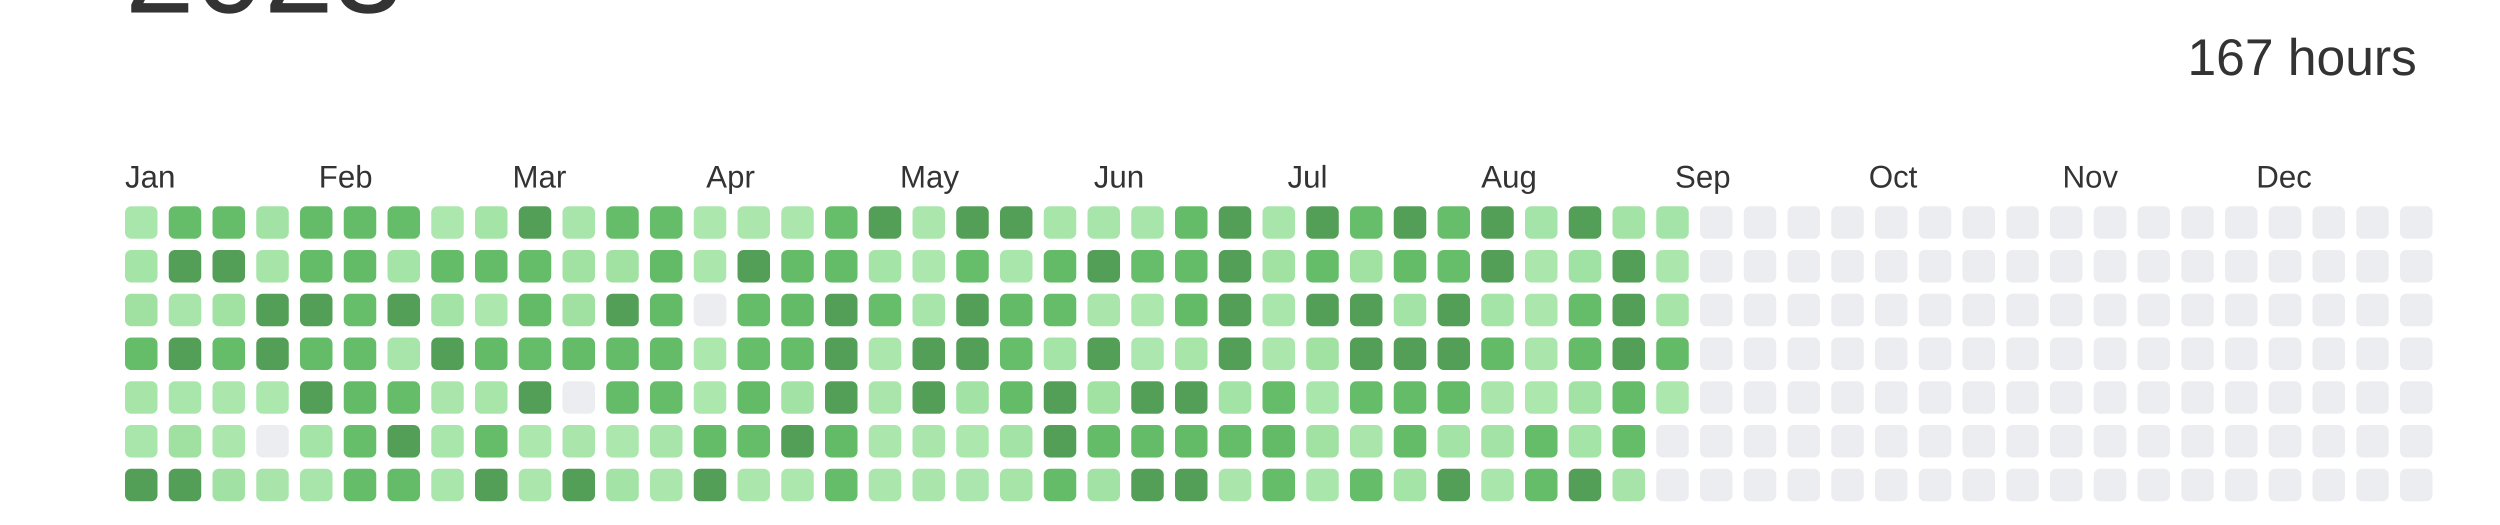
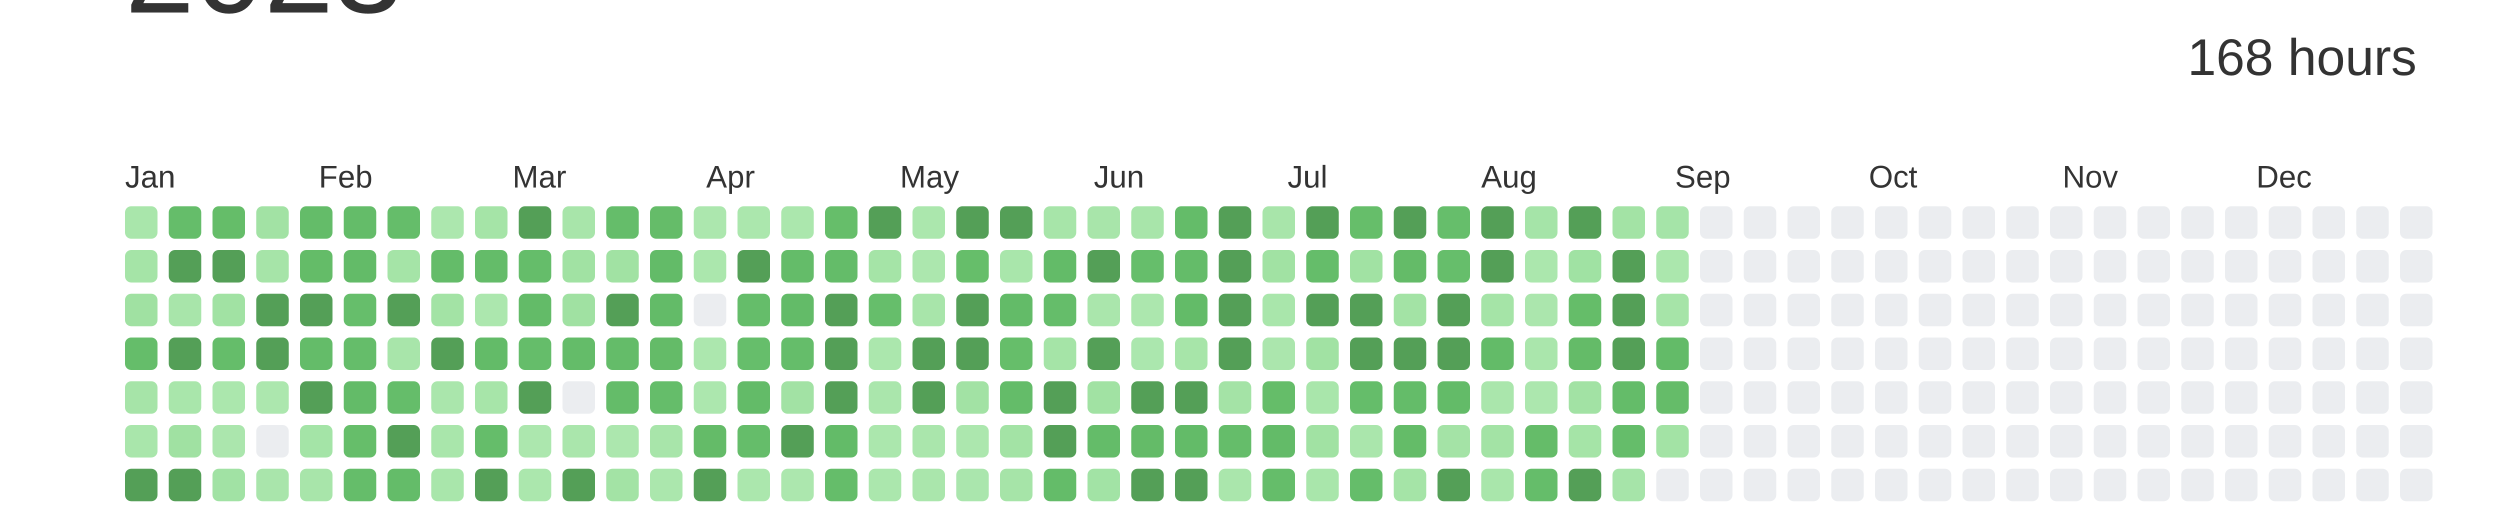
<svg xmlns="http://www.w3.org/2000/svg" baseProfile="full" height="42mm" version="1.1" viewBox="0,0,200,42" width="200mm">
  <defs />
  <rect fill="#ffffff" height="42" width="200" x="0" y="0" />
  <text alignment-baseline="hanging" fill="#333333" style="font-size:10.0px; font-family:Arial;" x="10" y="1">2023</text>
-   <text alignment-baseline="hanging" fill="#333333" style="font-size:4.125px; font-family:Arial;" x="175" y="6">167 hours</text>
+   <text alignment-baseline="hanging" fill="#333333" style="font-size:4.125px; font-family:Arial;" x="175" y="6">168 hours</text>
  <text fill="#333333" style="font-size:2.5px; font-family:Arial" x="10.0" y="15">Jan</text>
  <text fill="#333333" style="font-size:2.5px; font-family:Arial" x="25.5" y="15">Feb</text>
  <text fill="#333333" style="font-size:2.5px; font-family:Arial" x="41.0" y="15">Mar</text>
  <text fill="#333333" style="font-size:2.5px; font-family:Arial" x="56.5" y="15">Apr</text>
  <text fill="#333333" style="font-size:2.5px; font-family:Arial" x="72.0" y="15">May</text>
  <text fill="#333333" style="font-size:2.5px; font-family:Arial" x="87.5" y="15">Jun</text>
  <text fill="#333333" style="font-size:2.5px; font-family:Arial" x="103.0" y="15">Jul</text>
  <text fill="#333333" style="font-size:2.5px; font-family:Arial" x="118.5" y="15">Aug</text>
  <text fill="#333333" style="font-size:2.5px; font-family:Arial" x="134.0" y="15">Sep</text>
  <text fill="#333333" style="font-size:2.5px; font-family:Arial" x="149.5" y="15">Oct</text>
  <text fill="#333333" style="font-size:2.5px; font-family:Arial" x="165.0" y="15">Nov</text>
  <text fill="#333333" style="font-size:2.5px; font-family:Arial" x="180.5" y="15">Dec</text>
  <rect fill="#a9e6ab" height="2.6" rx="0.5" ry="0.5" width="2.6" x="10.0" y="16.5" />
  <rect fill="#a5e4a7" height="2.6" rx="0.5" ry="0.5" width="2.6" x="10.0" y="20.0" />
  <rect fill="#a0e1a2" height="2.6" rx="0.5" ry="0.5" width="2.6" x="10.0" y="23.5" />
  <rect fill="#65bd6a" height="2.6" rx="0.5" ry="0.5" width="2.6" x="10.0" y="27.0" />
  <rect fill="#a6e4a8" height="2.6" rx="0.5" ry="0.5" width="2.6" x="10.0" y="30.5" />
  <rect fill="#a9e6ab" height="2.6" rx="0.5" ry="0.5" width="2.6" x="10.0" y="34.0" />
  <rect fill="#549F57" height="2.6" rx="0.5" ry="0.5" width="2.6" x="10.0" y="37.5" />
  <rect fill="#65bd6a" height="2.6" rx="0.5" ry="0.5" width="2.6" x="13.5" y="16.5" />
  <rect fill="#549F57" height="2.6" rx="0.5" ry="0.5" width="2.6" x="13.5" y="20.0" />
  <rect fill="#a8e5aa" height="2.6" rx="0.5" ry="0.5" width="2.6" x="13.5" y="23.5" />
  <rect fill="#549F57" height="2.6" rx="0.5" ry="0.5" width="2.6" x="13.5" y="27.0" />
  <rect fill="#a9e6ab" height="2.6" rx="0.5" ry="0.5" width="2.6" x="13.5" y="30.5" />
  <rect fill="#a0e1a2" height="2.6" rx="0.5" ry="0.5" width="2.6" x="13.5" y="34.0" />
  <rect fill="#549F57" height="2.6" rx="0.5" ry="0.5" width="2.6" x="13.5" y="37.5" />
  <rect fill="#65bd69" height="2.6" rx="0.5" ry="0.5" width="2.6" x="17.0" y="16.5" />
  <rect fill="#549F57" height="2.6" rx="0.5" ry="0.5" width="2.6" x="17.0" y="20.0" />
  <rect fill="#a1e2a3" height="2.6" rx="0.5" ry="0.5" width="2.6" x="17.0" y="23.5" />
  <rect fill="#65bd6a" height="2.6" rx="0.5" ry="0.5" width="2.6" x="17.0" y="27.0" />
  <rect fill="#abe7ad" height="2.6" rx="0.5" ry="0.5" width="2.6" x="17.0" y="30.5" />
  <rect fill="#abe6ad" height="2.6" rx="0.5" ry="0.5" width="2.6" x="17.0" y="34.0" />
  <rect fill="#a1e2a4" height="2.6" rx="0.5" ry="0.5" width="2.6" x="17.0" y="37.5" />
  <rect fill="#a2e2a4" height="2.6" rx="0.5" ry="0.5" width="2.6" x="20.5" y="16.5" />
  <rect fill="#a6e4a8" height="2.6" rx="0.5" ry="0.5" width="2.6" x="20.5" y="20.0" />
  <rect fill="#549F57" height="2.6" rx="0.5" ry="0.5" width="2.6" x="20.5" y="23.5" />
  <rect fill="#549F57" height="2.6" rx="0.5" ry="0.5" width="2.6" x="20.5" y="27.0" />
  <rect fill="#ace7ae" height="2.6" rx="0.5" ry="0.5" width="2.6" x="20.5" y="30.5" />
  <rect fill="#EBEDF0" height="2.6" rx="0.5" ry="0.5" width="2.6" x="20.5" y="34.0" />
  <rect fill="#a9e5ab" height="2.6" rx="0.5" ry="0.5" width="2.6" x="20.5" y="37.5" />
  <rect fill="#64bc69" height="2.6" rx="0.5" ry="0.5" width="2.6" x="24.0" y="16.5" />
  <rect fill="#64bc68" height="2.6" rx="0.5" ry="0.5" width="2.6" x="24.0" y="20.0" />
  <rect fill="#549F57" height="2.6" rx="0.5" ry="0.5" width="2.6" x="24.0" y="23.5" />
  <rect fill="#64bc69" height="2.6" rx="0.5" ry="0.5" width="2.6" x="24.0" y="27.0" />
  <rect fill="#549F57" height="2.6" rx="0.5" ry="0.5" width="2.6" x="24.0" y="30.5" />
  <rect fill="#a4e4a7" height="2.6" rx="0.5" ry="0.5" width="2.6" x="24.0" y="34.0" />
  <rect fill="#a8e5aa" height="2.6" rx="0.5" ry="0.5" width="2.6" x="24.0" y="37.5" />
  <rect fill="#64bc69" height="2.6" rx="0.5" ry="0.5" width="2.6" x="27.5" y="16.5" />
  <rect fill="#63bb68" height="2.6" rx="0.5" ry="0.5" width="2.6" x="27.5" y="20.0" />
  <rect fill="#66be6b" height="2.6" rx="0.5" ry="0.5" width="2.6" x="27.5" y="23.5" />
  <rect fill="#65bd6a" height="2.6" rx="0.5" ry="0.5" width="2.6" x="27.5" y="27.0" />
  <rect fill="#63bb68" height="2.6" rx="0.5" ry="0.5" width="2.6" x="27.5" y="30.5" />
  <rect fill="#66be6a" height="2.6" rx="0.5" ry="0.5" width="2.6" x="27.5" y="34.0" />
  <rect fill="#65bd6a" height="2.6" rx="0.5" ry="0.5" width="2.6" x="27.5" y="37.5" />
  <rect fill="#65bd6a" height="2.6" rx="0.5" ry="0.5" width="2.6" x="31.0" y="16.5" />
  <rect fill="#a5e4a7" height="2.6" rx="0.5" ry="0.5" width="2.6" x="31.0" y="20.0" />
  <rect fill="#549F57" height="2.6" rx="0.5" ry="0.5" width="2.6" x="31.0" y="23.5" />
  <rect fill="#a8e5aa" height="2.6" rx="0.5" ry="0.5" width="2.6" x="31.0" y="27.0" />
  <rect fill="#65bd6a" height="2.6" rx="0.5" ry="0.5" width="2.6" x="31.0" y="30.5" />
  <rect fill="#549F57" height="2.6" rx="0.5" ry="0.5" width="2.6" x="31.0" y="34.0" />
  <rect fill="#64bc69" height="2.6" rx="0.5" ry="0.5" width="2.6" x="31.0" y="37.5" />
  <rect fill="#ace7ae" height="2.6" rx="0.5" ry="0.5" width="2.6" x="34.5" y="16.5" />
  <rect fill="#64bc69" height="2.6" rx="0.5" ry="0.5" width="2.6" x="34.5" y="20.0" />
  <rect fill="#a3e3a5" height="2.6" rx="0.5" ry="0.5" width="2.6" x="34.5" y="23.5" />
  <rect fill="#549F57" height="2.6" rx="0.5" ry="0.5" width="2.6" x="34.5" y="27.0" />
  <rect fill="#aae6ac" height="2.6" rx="0.5" ry="0.5" width="2.6" x="34.5" y="30.5" />
  <rect fill="#a9e6ab" height="2.6" rx="0.5" ry="0.5" width="2.6" x="34.5" y="34.0" />
  <rect fill="#a9e6ab" height="2.6" rx="0.5" ry="0.5" width="2.6" x="34.5" y="37.5" />
  <rect fill="#a5e4a7" height="2.6" rx="0.5" ry="0.5" width="2.6" x="38.0" y="16.5" />
  <rect fill="#64bc69" height="2.6" rx="0.5" ry="0.5" width="2.6" x="38.0" y="20.0" />
  <rect fill="#ace7ae" height="2.6" rx="0.5" ry="0.5" width="2.6" x="38.0" y="23.5" />
  <rect fill="#63bb68" height="2.6" rx="0.5" ry="0.5" width="2.6" x="38.0" y="27.0" />
  <rect fill="#a7e5a9" height="2.6" rx="0.5" ry="0.5" width="2.6" x="38.0" y="30.5" />
  <rect fill="#65bd6a" height="2.6" rx="0.5" ry="0.5" width="2.6" x="38.0" y="34.0" />
  <rect fill="#549F57" height="2.6" rx="0.5" ry="0.5" width="2.6" x="38.0" y="37.5" />
  <rect fill="#549F57" height="2.6" rx="0.5" ry="0.5" width="2.6" x="41.5" y="16.5" />
  <rect fill="#65bd6a" height="2.6" rx="0.5" ry="0.5" width="2.6" x="41.5" y="20.0" />
  <rect fill="#63bb68" height="2.6" rx="0.5" ry="0.5" width="2.6" x="41.5" y="23.5" />
  <rect fill="#65bd6a" height="2.6" rx="0.5" ry="0.5" width="2.6" x="41.5" y="27.0" />
  <rect fill="#549F57" height="2.6" rx="0.5" ry="0.5" width="2.6" x="41.5" y="30.5" />
  <rect fill="#ace7ae" height="2.6" rx="0.5" ry="0.5" width="2.6" x="41.5" y="34.0" />
  <rect fill="#abe7ad" height="2.6" rx="0.5" ry="0.5" width="2.6" x="41.5" y="37.5" />
  <rect fill="#a8e5aa" height="2.6" rx="0.5" ry="0.5" width="2.6" x="45.0" y="16.5" />
  <rect fill="#a1e2a3" height="2.6" rx="0.5" ry="0.5" width="2.6" x="45.0" y="20.0" />
  <rect fill="#a0e1a2" height="2.6" rx="0.5" ry="0.5" width="2.6" x="45.0" y="23.5" />
  <rect fill="#64bc69" height="2.6" rx="0.5" ry="0.5" width="2.6" x="45.0" y="27.0" />
  <rect fill="#EBEDF0" height="2.6" rx="0.5" ry="0.5" width="2.6" x="45.0" y="30.5" />
  <rect fill="#aae6ac" height="2.6" rx="0.5" ry="0.5" width="2.6" x="45.0" y="34.0" />
  <rect fill="#549F57" height="2.6" rx="0.5" ry="0.5" width="2.6" x="45.0" y="37.5" />
  <rect fill="#65bd6a" height="2.6" rx="0.5" ry="0.5" width="2.6" x="48.5" y="16.5" />
  <rect fill="#a1e2a3" height="2.6" rx="0.5" ry="0.5" width="2.6" x="48.5" y="20.0" />
  <rect fill="#549F57" height="2.6" rx="0.5" ry="0.5" width="2.6" x="48.5" y="23.5" />
  <rect fill="#64bc69" height="2.6" rx="0.5" ry="0.5" width="2.6" x="48.5" y="27.0" />
  <rect fill="#64bc69" height="2.6" rx="0.5" ry="0.5" width="2.6" x="48.5" y="30.5" />
  <rect fill="#ace7ae" height="2.6" rx="0.5" ry="0.5" width="2.6" x="48.5" y="34.0" />
  <rect fill="#a3e3a5" height="2.6" rx="0.5" ry="0.5" width="2.6" x="48.5" y="37.5" />
  <rect fill="#65bc69" height="2.6" rx="0.5" ry="0.5" width="2.6" x="52.0" y="16.5" />
  <rect fill="#63bb68" height="2.6" rx="0.5" ry="0.5" width="2.6" x="52.0" y="20.0" />
  <rect fill="#63bb68" height="2.6" rx="0.5" ry="0.5" width="2.6" x="52.0" y="23.5" />
  <rect fill="#64bb68" height="2.6" rx="0.5" ry="0.5" width="2.6" x="52.0" y="27.0" />
  <rect fill="#65bd6a" height="2.6" rx="0.5" ry="0.5" width="2.6" x="52.0" y="30.5" />
  <rect fill="#a8e5aa" height="2.6" rx="0.5" ry="0.5" width="2.6" x="52.0" y="34.0" />
  <rect fill="#abe7ad" height="2.6" rx="0.5" ry="0.5" width="2.6" x="52.0" y="37.5" />
  <rect fill="#ace7ae" height="2.6" rx="0.5" ry="0.5" width="2.6" x="55.5" y="16.5" />
  <rect fill="#abe7ad" height="2.6" rx="0.5" ry="0.5" width="2.6" x="55.5" y="20.0" />
  <rect fill="#EBEDF0" height="2.6" rx="0.5" ry="0.5" width="2.6" x="55.5" y="23.5" />
  <rect fill="#ace7ae" height="2.6" rx="0.5" ry="0.5" width="2.6" x="55.5" y="27.0" />
  <rect fill="#ace7ae" height="2.6" rx="0.5" ry="0.5" width="2.6" x="55.5" y="30.5" />
  <rect fill="#64bb68" height="2.6" rx="0.5" ry="0.5" width="2.6" x="55.5" y="34.0" />
  <rect fill="#549F57" height="2.6" rx="0.5" ry="0.5" width="2.6" x="55.5" y="37.5" />
  <rect fill="#abe7ad" height="2.6" rx="0.5" ry="0.5" width="2.6" x="59.0" y="16.5" />
  <rect fill="#549F57" height="2.6" rx="0.5" ry="0.5" width="2.6" x="59.0" y="20.0" />
  <rect fill="#65bd6a" height="2.6" rx="0.5" ry="0.5" width="2.6" x="59.0" y="23.5" />
  <rect fill="#66be6b" height="2.6" rx="0.5" ry="0.5" width="2.6" x="59.0" y="27.0" />
  <rect fill="#63bb68" height="2.6" rx="0.5" ry="0.5" width="2.6" x="59.0" y="30.5" />
  <rect fill="#65bd6a" height="2.6" rx="0.5" ry="0.5" width="2.6" x="59.0" y="34.0" />
  <rect fill="#abe7ad" height="2.6" rx="0.5" ry="0.5" width="2.6" x="59.0" y="37.5" />
  <rect fill="#abe7ad" height="2.6" rx="0.5" ry="0.5" width="2.6" x="62.5" y="16.5" />
  <rect fill="#64bc69" height="2.6" rx="0.5" ry="0.5" width="2.6" x="62.5" y="20.0" />
  <rect fill="#63bb68" height="2.6" rx="0.5" ry="0.5" width="2.6" x="62.5" y="23.5" />
  <rect fill="#65bd6a" height="2.6" rx="0.5" ry="0.5" width="2.6" x="62.5" y="27.0" />
  <rect fill="#a2e2a4" height="2.6" rx="0.5" ry="0.5" width="2.6" x="62.5" y="30.5" />
  <rect fill="#549F57" height="2.6" rx="0.5" ry="0.5" width="2.6" x="62.5" y="34.0" />
  <rect fill="#ace7ae" height="2.6" rx="0.5" ry="0.5" width="2.6" x="62.5" y="37.5" />
  <rect fill="#66be6a" height="2.6" rx="0.5" ry="0.5" width="2.6" x="66.0" y="16.5" />
  <rect fill="#64bc69" height="2.6" rx="0.5" ry="0.5" width="2.6" x="66.0" y="20.0" />
  <rect fill="#549F57" height="2.6" rx="0.5" ry="0.5" width="2.6" x="66.0" y="23.5" />
  <rect fill="#549F57" height="2.6" rx="0.5" ry="0.5" width="2.6" x="66.0" y="27.0" />
  <rect fill="#549F57" height="2.6" rx="0.5" ry="0.5" width="2.6" x="66.0" y="30.5" />
  <rect fill="#63bb68" height="2.6" rx="0.5" ry="0.5" width="2.6" x="66.0" y="34.0" />
  <rect fill="#65bd6a" height="2.6" rx="0.5" ry="0.5" width="2.6" x="66.0" y="37.5" />
  <rect fill="#549F57" height="2.6" rx="0.5" ry="0.5" width="2.6" x="69.5" y="16.5" />
  <rect fill="#a5e4a7" height="2.6" rx="0.5" ry="0.5" width="2.6" x="69.5" y="20.0" />
  <rect fill="#66be6b" height="2.6" rx="0.5" ry="0.5" width="2.6" x="69.5" y="23.5" />
  <rect fill="#abe7ad" height="2.6" rx="0.5" ry="0.5" width="2.6" x="69.5" y="27.0" />
  <rect fill="#aae6ac" height="2.6" rx="0.5" ry="0.5" width="2.6" x="69.5" y="30.5" />
  <rect fill="#abe7ad" height="2.6" rx="0.5" ry="0.5" width="2.6" x="69.5" y="34.0" />
  <rect fill="#abe7ad" height="2.6" rx="0.5" ry="0.5" width="2.6" x="69.5" y="37.5" />
  <rect fill="#abe7ad" height="2.6" rx="0.5" ry="0.5" width="2.6" x="73.0" y="16.5" />
  <rect fill="#ace7ae" height="2.6" rx="0.5" ry="0.5" width="2.6" x="73.0" y="20.0" />
  <rect fill="#a8e5aa" height="2.6" rx="0.5" ry="0.5" width="2.6" x="73.0" y="23.5" />
  <rect fill="#549F57" height="2.6" rx="0.5" ry="0.5" width="2.6" x="73.0" y="27.0" />
  <rect fill="#549F57" height="2.6" rx="0.5" ry="0.5" width="2.6" x="73.0" y="30.5" />
  <rect fill="#aae6ac" height="2.6" rx="0.5" ry="0.5" width="2.6" x="73.0" y="34.0" />
  <rect fill="#aae6ac" height="2.6" rx="0.5" ry="0.5" width="2.6" x="73.0" y="37.5" />
  <rect fill="#549F57" height="2.6" rx="0.5" ry="0.5" width="2.6" x="76.5" y="16.5" />
  <rect fill="#66be6a" height="2.6" rx="0.5" ry="0.5" width="2.6" x="76.5" y="20.0" />
  <rect fill="#549F57" height="2.6" rx="0.5" ry="0.5" width="2.6" x="76.5" y="23.5" />
  <rect fill="#549F57" height="2.6" rx="0.5" ry="0.5" width="2.6" x="76.5" y="27.0" />
  <rect fill="#a2e2a4" height="2.6" rx="0.5" ry="0.5" width="2.6" x="76.5" y="30.5" />
  <rect fill="#ace7ae" height="2.6" rx="0.5" ry="0.5" width="2.6" x="76.5" y="34.0" />
  <rect fill="#aae6ad" height="2.6" rx="0.5" ry="0.5" width="2.6" x="76.5" y="37.5" />
  <rect fill="#549F57" height="2.6" rx="0.5" ry="0.5" width="2.6" x="80.0" y="16.5" />
  <rect fill="#a9e6ab" height="2.6" rx="0.5" ry="0.5" width="2.6" x="80.0" y="20.0" />
  <rect fill="#63bb68" height="2.6" rx="0.5" ry="0.5" width="2.6" x="80.0" y="23.5" />
  <rect fill="#66be6a" height="2.6" rx="0.5" ry="0.5" width="2.6" x="80.0" y="27.0" />
  <rect fill="#64bc69" height="2.6" rx="0.5" ry="0.5" width="2.6" x="80.0" y="30.5" />
  <rect fill="#a3e3a5" height="2.6" rx="0.5" ry="0.5" width="2.6" x="80.0" y="34.0" />
  <rect fill="#a6e4a8" height="2.6" rx="0.5" ry="0.5" width="2.6" x="80.0" y="37.5" />
  <rect fill="#a7e5a9" height="2.6" rx="0.5" ry="0.5" width="2.6" x="83.5" y="16.5" />
  <rect fill="#63bb68" height="2.6" rx="0.5" ry="0.5" width="2.6" x="83.5" y="20.0" />
  <rect fill="#65bd6a" height="2.6" rx="0.5" ry="0.5" width="2.6" x="83.5" y="23.5" />
  <rect fill="#a5e4a7" height="2.6" rx="0.5" ry="0.5" width="2.6" x="83.5" y="27.0" />
  <rect fill="#549F57" height="2.6" rx="0.5" ry="0.5" width="2.6" x="83.5" y="30.5" />
  <rect fill="#549F57" height="2.6" rx="0.5" ry="0.5" width="2.6" x="83.5" y="34.0" />
  <rect fill="#64bc69" height="2.6" rx="0.5" ry="0.5" width="2.6" x="83.5" y="37.5" />
  <rect fill="#a8e5aa" height="2.6" rx="0.5" ry="0.5" width="2.6" x="87.0" y="16.5" />
  <rect fill="#549F57" height="2.6" rx="0.5" ry="0.5" width="2.6" x="87.0" y="20.0" />
  <rect fill="#aae6ac" height="2.6" rx="0.5" ry="0.5" width="2.6" x="87.0" y="23.5" />
  <rect fill="#549F57" height="2.6" rx="0.5" ry="0.5" width="2.6" x="87.0" y="27.0" />
  <rect fill="#a1e2a3" height="2.6" rx="0.5" ry="0.5" width="2.6" x="87.0" y="30.5" />
  <rect fill="#64bc69" height="2.6" rx="0.5" ry="0.5" width="2.6" x="87.0" y="34.0" />
  <rect fill="#a2e3a5" height="2.6" rx="0.5" ry="0.5" width="2.6" x="87.0" y="37.5" />
  <rect fill="#a8e5aa" height="2.6" rx="0.5" ry="0.5" width="2.6" x="90.5" y="16.5" />
  <rect fill="#66be6b" height="2.6" rx="0.5" ry="0.5" width="2.6" x="90.5" y="20.0" />
  <rect fill="#ace7ae" height="2.6" rx="0.5" ry="0.5" width="2.6" x="90.5" y="23.5" />
  <rect fill="#abe7ae" height="2.6" rx="0.5" ry="0.5" width="2.6" x="90.5" y="27.0" />
  <rect fill="#549F57" height="2.6" rx="0.5" ry="0.5" width="2.6" x="90.5" y="30.5" />
  <rect fill="#64bb68" height="2.6" rx="0.5" ry="0.5" width="2.6" x="90.5" y="34.0" />
  <rect fill="#549F57" height="2.6" rx="0.5" ry="0.5" width="2.6" x="90.5" y="37.5" />
  <rect fill="#64bc69" height="2.6" rx="0.5" ry="0.5" width="2.6" x="94.0" y="16.5" />
  <rect fill="#64bc69" height="2.6" rx="0.5" ry="0.5" width="2.6" x="94.0" y="20.0" />
  <rect fill="#63bb68" height="2.6" rx="0.5" ry="0.5" width="2.6" x="94.0" y="23.5" />
  <rect fill="#a7e5a9" height="2.6" rx="0.5" ry="0.5" width="2.6" x="94.0" y="27.0" />
  <rect fill="#549F57" height="2.6" rx="0.5" ry="0.5" width="2.6" x="94.0" y="30.5" />
  <rect fill="#63bb68" height="2.6" rx="0.5" ry="0.5" width="2.6" x="94.0" y="34.0" />
  <rect fill="#549F57" height="2.6" rx="0.5" ry="0.5" width="2.6" x="94.0" y="37.5" />
  <rect fill="#549F57" height="2.6" rx="0.5" ry="0.5" width="2.6" x="97.5" y="16.5" />
  <rect fill="#549F57" height="2.6" rx="0.5" ry="0.5" width="2.6" x="97.5" y="20.0" />
  <rect fill="#549F57" height="2.6" rx="0.5" ry="0.5" width="2.6" x="97.5" y="23.5" />
  <rect fill="#549F57" height="2.6" rx="0.5" ry="0.5" width="2.6" x="97.5" y="27.0" />
  <rect fill="#a4e3a6" height="2.6" rx="0.5" ry="0.5" width="2.6" x="97.5" y="30.5" />
  <rect fill="#65bd6a" height="2.6" rx="0.5" ry="0.5" width="2.6" x="97.5" y="34.0" />
  <rect fill="#aae6ac" height="2.6" rx="0.5" ry="0.5" width="2.6" x="97.5" y="37.5" />
  <rect fill="#a8e5aa" height="2.6" rx="0.5" ry="0.5" width="2.6" x="101.0" y="16.5" />
  <rect fill="#a1e2a3" height="2.6" rx="0.5" ry="0.5" width="2.6" x="101.0" y="20.0" />
  <rect fill="#a9e6ab" height="2.6" rx="0.5" ry="0.5" width="2.6" x="101.0" y="23.5" />
  <rect fill="#abe6ad" height="2.6" rx="0.5" ry="0.5" width="2.6" x="101.0" y="27.0" />
  <rect fill="#65bd69" height="2.6" rx="0.5" ry="0.5" width="2.6" x="101.0" y="30.5" />
  <rect fill="#63bb68" height="2.6" rx="0.5" ry="0.5" width="2.6" x="101.0" y="34.0" />
  <rect fill="#65bd6a" height="2.6" rx="0.5" ry="0.5" width="2.6" x="101.0" y="37.5" />
  <rect fill="#549F57" height="2.6" rx="0.5" ry="0.5" width="2.6" x="104.5" y="16.5" />
  <rect fill="#65bd6a" height="2.6" rx="0.5" ry="0.5" width="2.6" x="104.5" y="20.0" />
  <rect fill="#549F57" height="2.6" rx="0.5" ry="0.5" width="2.6" x="104.5" y="23.5" />
  <rect fill="#a1e2a3" height="2.6" rx="0.5" ry="0.5" width="2.6" x="104.5" y="27.0" />
  <rect fill="#a9e6ab" height="2.6" rx="0.5" ry="0.5" width="2.6" x="104.5" y="30.5" />
  <rect fill="#a1e2a3" height="2.6" rx="0.5" ry="0.5" width="2.6" x="104.5" y="34.0" />
  <rect fill="#a9e6ab" height="2.6" rx="0.5" ry="0.5" width="2.6" x="104.5" y="37.5" />
  <rect fill="#66be6a" height="2.6" rx="0.5" ry="0.5" width="2.6" x="108.0" y="16.5" />
  <rect fill="#a1e2a3" height="2.6" rx="0.5" ry="0.5" width="2.6" x="108.0" y="20.0" />
  <rect fill="#549F57" height="2.6" rx="0.5" ry="0.5" width="2.6" x="108.0" y="23.5" />
  <rect fill="#549F57" height="2.6" rx="0.5" ry="0.5" width="2.6" x="108.0" y="27.0" />
  <rect fill="#65bd6a" height="2.6" rx="0.5" ry="0.5" width="2.6" x="108.0" y="30.5" />
  <rect fill="#aae6ac" height="2.6" rx="0.5" ry="0.5" width="2.6" x="108.0" y="34.0" />
  <rect fill="#65bd6a" height="2.6" rx="0.5" ry="0.5" width="2.6" x="108.0" y="37.5" />
  <rect fill="#549F57" height="2.6" rx="0.5" ry="0.5" width="2.6" x="111.5" y="16.5" />
  <rect fill="#64bb68" height="2.6" rx="0.5" ry="0.5" width="2.6" x="111.5" y="20.0" />
  <rect fill="#a3e3a5" height="2.6" rx="0.5" ry="0.5" width="2.6" x="111.5" y="23.5" />
  <rect fill="#549F57" height="2.6" rx="0.5" ry="0.5" width="2.6" x="111.5" y="27.0" />
  <rect fill="#64bc69" height="2.6" rx="0.5" ry="0.5" width="2.6" x="111.5" y="30.5" />
  <rect fill="#64bc68" height="2.6" rx="0.5" ry="0.5" width="2.6" x="111.5" y="34.0" />
  <rect fill="#a5e4a7" height="2.6" rx="0.5" ry="0.5" width="2.6" x="111.5" y="37.5" />
  <rect fill="#66be6b" height="2.6" rx="0.5" ry="0.5" width="2.6" x="115.0" y="16.5" />
  <rect fill="#66be6b" height="2.6" rx="0.5" ry="0.5" width="2.6" x="115.0" y="20.0" />
  <rect fill="#549F57" height="2.6" rx="0.5" ry="0.5" width="2.6" x="115.0" y="23.5" />
  <rect fill="#549F57" height="2.6" rx="0.5" ry="0.5" width="2.6" x="115.0" y="27.0" />
  <rect fill="#63bb68" height="2.6" rx="0.5" ry="0.5" width="2.6" x="115.0" y="30.5" />
  <rect fill="#a4e3a6" height="2.6" rx="0.5" ry="0.5" width="2.6" x="115.0" y="34.0" />
  <rect fill="#549F57" height="2.6" rx="0.5" ry="0.5" width="2.6" x="115.0" y="37.5" />
  <rect fill="#549F57" height="2.6" rx="0.5" ry="0.5" width="2.6" x="118.5" y="16.5" />
  <rect fill="#549F57" height="2.6" rx="0.5" ry="0.5" width="2.6" x="118.5" y="20.0" />
  <rect fill="#a5e4a7" height="2.6" rx="0.5" ry="0.5" width="2.6" x="118.5" y="23.5" />
  <rect fill="#63bb68" height="2.6" rx="0.5" ry="0.5" width="2.6" x="118.5" y="27.0" />
  <rect fill="#aae6ac" height="2.6" rx="0.5" ry="0.5" width="2.6" x="118.5" y="30.5" />
  <rect fill="#a3e3a5" height="2.6" rx="0.5" ry="0.5" width="2.6" x="118.5" y="34.0" />
  <rect fill="#a9e6ab" height="2.6" rx="0.5" ry="0.5" width="2.6" x="118.5" y="37.5" />
  <rect fill="#a5e4a8" height="2.6" rx="0.5" ry="0.5" width="2.6" x="122.0" y="16.5" />
  <rect fill="#abe7ad" height="2.6" rx="0.5" ry="0.5" width="2.6" x="122.0" y="20.0" />
  <rect fill="#abe6ad" height="2.6" rx="0.5" ry="0.5" width="2.6" x="122.0" y="23.5" />
  <rect fill="#aae6ac" height="2.6" rx="0.5" ry="0.5" width="2.6" x="122.0" y="27.0" />
  <rect fill="#ace7ae" height="2.6" rx="0.5" ry="0.5" width="2.6" x="122.0" y="30.5" />
  <rect fill="#65bc69" height="2.6" rx="0.5" ry="0.5" width="2.6" x="122.0" y="34.0" />
  <rect fill="#65bd6a" height="2.6" rx="0.5" ry="0.5" width="2.6" x="122.0" y="37.5" />
  <rect fill="#549F57" height="2.6" rx="0.5" ry="0.5" width="2.6" x="125.5" y="16.5" />
  <rect fill="#a0e2a3" height="2.6" rx="0.5" ry="0.5" width="2.6" x="125.5" y="20.0" />
  <rect fill="#65bd69" height="2.6" rx="0.5" ry="0.5" width="2.6" x="125.5" y="23.5" />
  <rect fill="#64bb68" height="2.6" rx="0.5" ry="0.5" width="2.6" x="125.5" y="27.0" />
  <rect fill="#a2e2a4" height="2.6" rx="0.5" ry="0.5" width="2.6" x="125.5" y="30.5" />
  <rect fill="#a5e4a7" height="2.6" rx="0.5" ry="0.5" width="2.6" x="125.5" y="34.0" />
  <rect fill="#549F57" height="2.6" rx="0.5" ry="0.5" width="2.6" x="125.5" y="37.5" />
  <rect fill="#a3e3a5" height="2.6" rx="0.5" ry="0.5" width="2.6" x="129.0" y="16.5" />
  <rect fill="#549F57" height="2.6" rx="0.5" ry="0.5" width="2.6" x="129.0" y="20.0" />
  <rect fill="#549F57" height="2.6" rx="0.5" ry="0.5" width="2.6" x="129.0" y="23.5" />
  <rect fill="#549F57" height="2.6" rx="0.5" ry="0.5" width="2.6" x="129.0" y="27.0" />
  <rect fill="#64bc69" height="2.6" rx="0.5" ry="0.5" width="2.6" x="129.0" y="30.5" />
  <rect fill="#65bd6a" height="2.6" rx="0.5" ry="0.5" width="2.6" x="129.0" y="34.0" />
  <rect fill="#a6e4a9" height="2.6" rx="0.5" ry="0.5" width="2.6" x="129.0" y="37.5" />
  <rect fill="#a5e4a8" height="2.6" rx="0.5" ry="0.5" width="2.6" x="132.5" y="16.5" />
  <rect fill="#abe7ad" height="2.6" rx="0.5" ry="0.5" width="2.6" x="132.5" y="20.0" />
  <rect fill="#a6e4a8" height="2.6" rx="0.5" ry="0.5" width="2.6" x="132.5" y="23.5" />
  <rect fill="#63bb68" height="2.6" rx="0.5" ry="0.5" width="2.6" x="132.5" y="27.0" />
-   <rect fill="#ace7ae" height="2.6" rx="0.5" ry="0.5" width="2.6" x="132.5" y="30.5" />
-   <rect fill="#EBEDF0" height="2.6" rx="0.5" ry="0.5" width="2.6" x="132.5" y="34.0" />
+   <rect fill="#65bc69" height="2.6" rx="0.5" ry="0.5" width="2.6" x="132.5" y="30.5" />
+   <rect fill="#a3e3a5" height="2.6" rx="0.5" ry="0.5" width="2.6" x="132.5" y="34.0" />
  <rect fill="#EBEDF0" height="2.6" rx="0.5" ry="0.5" width="2.6" x="132.5" y="37.5" />
  <rect fill="#EBEDF0" height="2.6" rx="0.5" ry="0.5" width="2.6" x="136.0" y="16.5" />
  <rect fill="#EBEDF0" height="2.6" rx="0.5" ry="0.5" width="2.6" x="136.0" y="20.0" />
  <rect fill="#EBEDF0" height="2.6" rx="0.5" ry="0.5" width="2.6" x="136.0" y="23.5" />
  <rect fill="#EBEDF0" height="2.6" rx="0.5" ry="0.5" width="2.6" x="136.0" y="27.0" />
  <rect fill="#EBEDF0" height="2.6" rx="0.5" ry="0.5" width="2.6" x="136.0" y="30.5" />
  <rect fill="#EBEDF0" height="2.6" rx="0.5" ry="0.5" width="2.6" x="136.0" y="34.0" />
  <rect fill="#EBEDF0" height="2.6" rx="0.5" ry="0.5" width="2.6" x="136.0" y="37.5" />
  <rect fill="#EBEDF0" height="2.6" rx="0.5" ry="0.5" width="2.6" x="139.5" y="16.5" />
  <rect fill="#EBEDF0" height="2.6" rx="0.5" ry="0.5" width="2.6" x="139.5" y="20.0" />
  <rect fill="#EBEDF0" height="2.6" rx="0.5" ry="0.5" width="2.6" x="139.5" y="23.5" />
  <rect fill="#EBEDF0" height="2.6" rx="0.5" ry="0.5" width="2.6" x="139.5" y="27.0" />
  <rect fill="#EBEDF0" height="2.6" rx="0.5" ry="0.5" width="2.6" x="139.5" y="30.5" />
  <rect fill="#EBEDF0" height="2.6" rx="0.5" ry="0.5" width="2.6" x="139.5" y="34.0" />
  <rect fill="#EBEDF0" height="2.6" rx="0.5" ry="0.5" width="2.6" x="139.5" y="37.5" />
  <rect fill="#EBEDF0" height="2.6" rx="0.5" ry="0.5" width="2.6" x="143.0" y="16.5" />
  <rect fill="#EBEDF0" height="2.6" rx="0.5" ry="0.5" width="2.6" x="143.0" y="20.0" />
  <rect fill="#EBEDF0" height="2.6" rx="0.5" ry="0.5" width="2.6" x="143.0" y="23.5" />
  <rect fill="#EBEDF0" height="2.6" rx="0.5" ry="0.5" width="2.6" x="143.0" y="27.0" />
  <rect fill="#EBEDF0" height="2.6" rx="0.5" ry="0.5" width="2.6" x="143.0" y="30.5" />
  <rect fill="#EBEDF0" height="2.6" rx="0.5" ry="0.5" width="2.6" x="143.0" y="34.0" />
  <rect fill="#EBEDF0" height="2.6" rx="0.5" ry="0.5" width="2.6" x="143.0" y="37.5" />
  <rect fill="#EBEDF0" height="2.6" rx="0.5" ry="0.5" width="2.6" x="146.5" y="16.5" />
  <rect fill="#EBEDF0" height="2.6" rx="0.5" ry="0.5" width="2.6" x="146.5" y="20.0" />
  <rect fill="#EBEDF0" height="2.6" rx="0.5" ry="0.5" width="2.6" x="146.5" y="23.5" />
  <rect fill="#EBEDF0" height="2.6" rx="0.5" ry="0.5" width="2.6" x="146.5" y="27.0" />
  <rect fill="#EBEDF0" height="2.6" rx="0.5" ry="0.5" width="2.6" x="146.5" y="30.5" />
  <rect fill="#EBEDF0" height="2.6" rx="0.5" ry="0.5" width="2.6" x="146.5" y="34.0" />
  <rect fill="#EBEDF0" height="2.6" rx="0.5" ry="0.5" width="2.6" x="146.5" y="37.5" />
  <rect fill="#EBEDF0" height="2.6" rx="0.5" ry="0.5" width="2.6" x="150.0" y="16.5" />
  <rect fill="#EBEDF0" height="2.6" rx="0.5" ry="0.5" width="2.6" x="150.0" y="20.0" />
  <rect fill="#EBEDF0" height="2.6" rx="0.5" ry="0.5" width="2.6" x="150.0" y="23.5" />
  <rect fill="#EBEDF0" height="2.6" rx="0.5" ry="0.5" width="2.6" x="150.0" y="27.0" />
  <rect fill="#EBEDF0" height="2.6" rx="0.5" ry="0.5" width="2.6" x="150.0" y="30.5" />
  <rect fill="#EBEDF0" height="2.6" rx="0.5" ry="0.5" width="2.6" x="150.0" y="34.0" />
  <rect fill="#EBEDF0" height="2.6" rx="0.5" ry="0.5" width="2.6" x="150.0" y="37.5" />
  <rect fill="#EBEDF0" height="2.6" rx="0.5" ry="0.5" width="2.6" x="153.5" y="16.5" />
  <rect fill="#EBEDF0" height="2.6" rx="0.5" ry="0.5" width="2.6" x="153.5" y="20.0" />
  <rect fill="#EBEDF0" height="2.6" rx="0.5" ry="0.5" width="2.6" x="153.5" y="23.5" />
  <rect fill="#EBEDF0" height="2.6" rx="0.5" ry="0.5" width="2.6" x="153.5" y="27.0" />
  <rect fill="#EBEDF0" height="2.6" rx="0.5" ry="0.5" width="2.6" x="153.5" y="30.5" />
  <rect fill="#EBEDF0" height="2.6" rx="0.5" ry="0.5" width="2.6" x="153.5" y="34.0" />
  <rect fill="#EBEDF0" height="2.6" rx="0.5" ry="0.5" width="2.6" x="153.5" y="37.5" />
  <rect fill="#EBEDF0" height="2.6" rx="0.5" ry="0.5" width="2.6" x="157.0" y="16.5" />
  <rect fill="#EBEDF0" height="2.6" rx="0.5" ry="0.5" width="2.6" x="157.0" y="20.0" />
  <rect fill="#EBEDF0" height="2.6" rx="0.5" ry="0.5" width="2.6" x="157.0" y="23.5" />
  <rect fill="#EBEDF0" height="2.6" rx="0.5" ry="0.5" width="2.6" x="157.0" y="27.0" />
  <rect fill="#EBEDF0" height="2.6" rx="0.5" ry="0.5" width="2.6" x="157.0" y="30.5" />
  <rect fill="#EBEDF0" height="2.6" rx="0.5" ry="0.5" width="2.6" x="157.0" y="34.0" />
  <rect fill="#EBEDF0" height="2.6" rx="0.5" ry="0.5" width="2.6" x="157.0" y="37.5" />
  <rect fill="#EBEDF0" height="2.6" rx="0.5" ry="0.5" width="2.6" x="160.5" y="16.5" />
  <rect fill="#EBEDF0" height="2.6" rx="0.5" ry="0.5" width="2.6" x="160.5" y="20.0" />
  <rect fill="#EBEDF0" height="2.6" rx="0.5" ry="0.5" width="2.6" x="160.5" y="23.5" />
  <rect fill="#EBEDF0" height="2.6" rx="0.5" ry="0.5" width="2.6" x="160.5" y="27.0" />
  <rect fill="#EBEDF0" height="2.6" rx="0.5" ry="0.5" width="2.6" x="160.5" y="30.5" />
  <rect fill="#EBEDF0" height="2.6" rx="0.5" ry="0.5" width="2.6" x="160.5" y="34.0" />
  <rect fill="#EBEDF0" height="2.6" rx="0.5" ry="0.5" width="2.6" x="160.5" y="37.5" />
  <rect fill="#EBEDF0" height="2.6" rx="0.5" ry="0.5" width="2.6" x="164.0" y="16.5" />
  <rect fill="#EBEDF0" height="2.6" rx="0.5" ry="0.5" width="2.6" x="164.0" y="20.0" />
  <rect fill="#EBEDF0" height="2.6" rx="0.5" ry="0.5" width="2.6" x="164.0" y="23.5" />
  <rect fill="#EBEDF0" height="2.6" rx="0.5" ry="0.5" width="2.6" x="164.0" y="27.0" />
  <rect fill="#EBEDF0" height="2.6" rx="0.5" ry="0.5" width="2.6" x="164.0" y="30.5" />
  <rect fill="#EBEDF0" height="2.6" rx="0.5" ry="0.5" width="2.6" x="164.0" y="34.0" />
  <rect fill="#EBEDF0" height="2.6" rx="0.5" ry="0.5" width="2.6" x="164.0" y="37.5" />
  <rect fill="#EBEDF0" height="2.6" rx="0.5" ry="0.5" width="2.6" x="167.5" y="16.5" />
  <rect fill="#EBEDF0" height="2.6" rx="0.5" ry="0.5" width="2.6" x="167.5" y="20.0" />
  <rect fill="#EBEDF0" height="2.6" rx="0.5" ry="0.5" width="2.6" x="167.5" y="23.5" />
  <rect fill="#EBEDF0" height="2.6" rx="0.5" ry="0.5" width="2.6" x="167.5" y="27.0" />
  <rect fill="#EBEDF0" height="2.6" rx="0.5" ry="0.5" width="2.6" x="167.5" y="30.5" />
  <rect fill="#EBEDF0" height="2.6" rx="0.5" ry="0.5" width="2.6" x="167.5" y="34.0" />
  <rect fill="#EBEDF0" height="2.6" rx="0.5" ry="0.5" width="2.6" x="167.5" y="37.5" />
  <rect fill="#EBEDF0" height="2.6" rx="0.5" ry="0.5" width="2.6" x="171.0" y="16.5" />
  <rect fill="#EBEDF0" height="2.6" rx="0.5" ry="0.5" width="2.6" x="171.0" y="20.0" />
  <rect fill="#EBEDF0" height="2.6" rx="0.5" ry="0.5" width="2.6" x="171.0" y="23.5" />
  <rect fill="#EBEDF0" height="2.6" rx="0.5" ry="0.5" width="2.6" x="171.0" y="27.0" />
  <rect fill="#EBEDF0" height="2.6" rx="0.5" ry="0.5" width="2.6" x="171.0" y="30.5" />
  <rect fill="#EBEDF0" height="2.6" rx="0.5" ry="0.5" width="2.6" x="171.0" y="34.0" />
  <rect fill="#EBEDF0" height="2.6" rx="0.5" ry="0.5" width="2.6" x="171.0" y="37.5" />
  <rect fill="#EBEDF0" height="2.6" rx="0.5" ry="0.5" width="2.6" x="174.5" y="16.5" />
  <rect fill="#EBEDF0" height="2.6" rx="0.5" ry="0.5" width="2.6" x="174.5" y="20.0" />
  <rect fill="#EBEDF0" height="2.6" rx="0.5" ry="0.5" width="2.6" x="174.5" y="23.5" />
  <rect fill="#EBEDF0" height="2.6" rx="0.5" ry="0.5" width="2.6" x="174.5" y="27.0" />
  <rect fill="#EBEDF0" height="2.6" rx="0.5" ry="0.5" width="2.6" x="174.5" y="30.5" />
  <rect fill="#EBEDF0" height="2.6" rx="0.5" ry="0.5" width="2.6" x="174.5" y="34.0" />
  <rect fill="#EBEDF0" height="2.6" rx="0.5" ry="0.5" width="2.6" x="174.5" y="37.5" />
  <rect fill="#EBEDF0" height="2.6" rx="0.5" ry="0.5" width="2.6" x="178.0" y="16.5" />
  <rect fill="#EBEDF0" height="2.6" rx="0.5" ry="0.5" width="2.6" x="178.0" y="20.0" />
  <rect fill="#EBEDF0" height="2.6" rx="0.5" ry="0.5" width="2.6" x="178.0" y="23.5" />
  <rect fill="#EBEDF0" height="2.6" rx="0.5" ry="0.5" width="2.6" x="178.0" y="27.0" />
  <rect fill="#EBEDF0" height="2.6" rx="0.5" ry="0.5" width="2.6" x="178.0" y="30.5" />
  <rect fill="#EBEDF0" height="2.6" rx="0.5" ry="0.5" width="2.6" x="178.0" y="34.0" />
  <rect fill="#EBEDF0" height="2.6" rx="0.5" ry="0.5" width="2.6" x="178.0" y="37.5" />
  <rect fill="#EBEDF0" height="2.6" rx="0.5" ry="0.5" width="2.6" x="181.5" y="16.5" />
  <rect fill="#EBEDF0" height="2.6" rx="0.5" ry="0.5" width="2.6" x="181.5" y="20.0" />
  <rect fill="#EBEDF0" height="2.6" rx="0.5" ry="0.5" width="2.6" x="181.5" y="23.5" />
  <rect fill="#EBEDF0" height="2.6" rx="0.5" ry="0.5" width="2.6" x="181.5" y="27.0" />
  <rect fill="#EBEDF0" height="2.6" rx="0.5" ry="0.5" width="2.6" x="181.5" y="30.5" />
  <rect fill="#EBEDF0" height="2.6" rx="0.5" ry="0.5" width="2.6" x="181.5" y="34.0" />
  <rect fill="#EBEDF0" height="2.6" rx="0.5" ry="0.5" width="2.6" x="181.5" y="37.5" />
  <rect fill="#EBEDF0" height="2.6" rx="0.5" ry="0.5" width="2.6" x="185.0" y="16.5" />
  <rect fill="#EBEDF0" height="2.6" rx="0.5" ry="0.5" width="2.6" x="185.0" y="20.0" />
  <rect fill="#EBEDF0" height="2.6" rx="0.5" ry="0.5" width="2.6" x="185.0" y="23.5" />
  <rect fill="#EBEDF0" height="2.6" rx="0.5" ry="0.5" width="2.6" x="185.0" y="27.0" />
  <rect fill="#EBEDF0" height="2.6" rx="0.5" ry="0.5" width="2.6" x="185.0" y="30.5" />
  <rect fill="#EBEDF0" height="2.6" rx="0.5" ry="0.5" width="2.6" x="185.0" y="34.0" />
  <rect fill="#EBEDF0" height="2.6" rx="0.5" ry="0.5" width="2.6" x="185.0" y="37.5" />
  <rect fill="#EBEDF0" height="2.6" rx="0.5" ry="0.5" width="2.6" x="188.5" y="16.5" />
  <rect fill="#EBEDF0" height="2.6" rx="0.5" ry="0.5" width="2.6" x="188.5" y="20.0" />
  <rect fill="#EBEDF0" height="2.6" rx="0.5" ry="0.5" width="2.6" x="188.5" y="23.5" />
  <rect fill="#EBEDF0" height="2.6" rx="0.5" ry="0.5" width="2.6" x="188.5" y="27.0" />
  <rect fill="#EBEDF0" height="2.6" rx="0.5" ry="0.5" width="2.6" x="188.5" y="30.5" />
  <rect fill="#EBEDF0" height="2.6" rx="0.5" ry="0.5" width="2.6" x="188.5" y="34.0" />
  <rect fill="#EBEDF0" height="2.6" rx="0.5" ry="0.5" width="2.6" x="188.5" y="37.5" />
  <rect fill="#EBEDF0" height="2.6" rx="0.5" ry="0.5" width="2.6" x="192.0" y="16.5" />
  <rect fill="#EBEDF0" height="2.6" rx="0.5" ry="0.5" width="2.6" x="192.0" y="20.0" />
  <rect fill="#EBEDF0" height="2.6" rx="0.5" ry="0.5" width="2.6" x="192.0" y="23.5" />
  <rect fill="#EBEDF0" height="2.6" rx="0.5" ry="0.5" width="2.6" x="192.0" y="27.0" />
  <rect fill="#EBEDF0" height="2.6" rx="0.5" ry="0.5" width="2.6" x="192.0" y="30.5" />
  <rect fill="#EBEDF0" height="2.6" rx="0.5" ry="0.5" width="2.6" x="192.0" y="34.0" />
  <rect fill="#EBEDF0" height="2.6" rx="0.5" ry="0.5" width="2.6" x="192.0" y="37.5" />
</svg>
